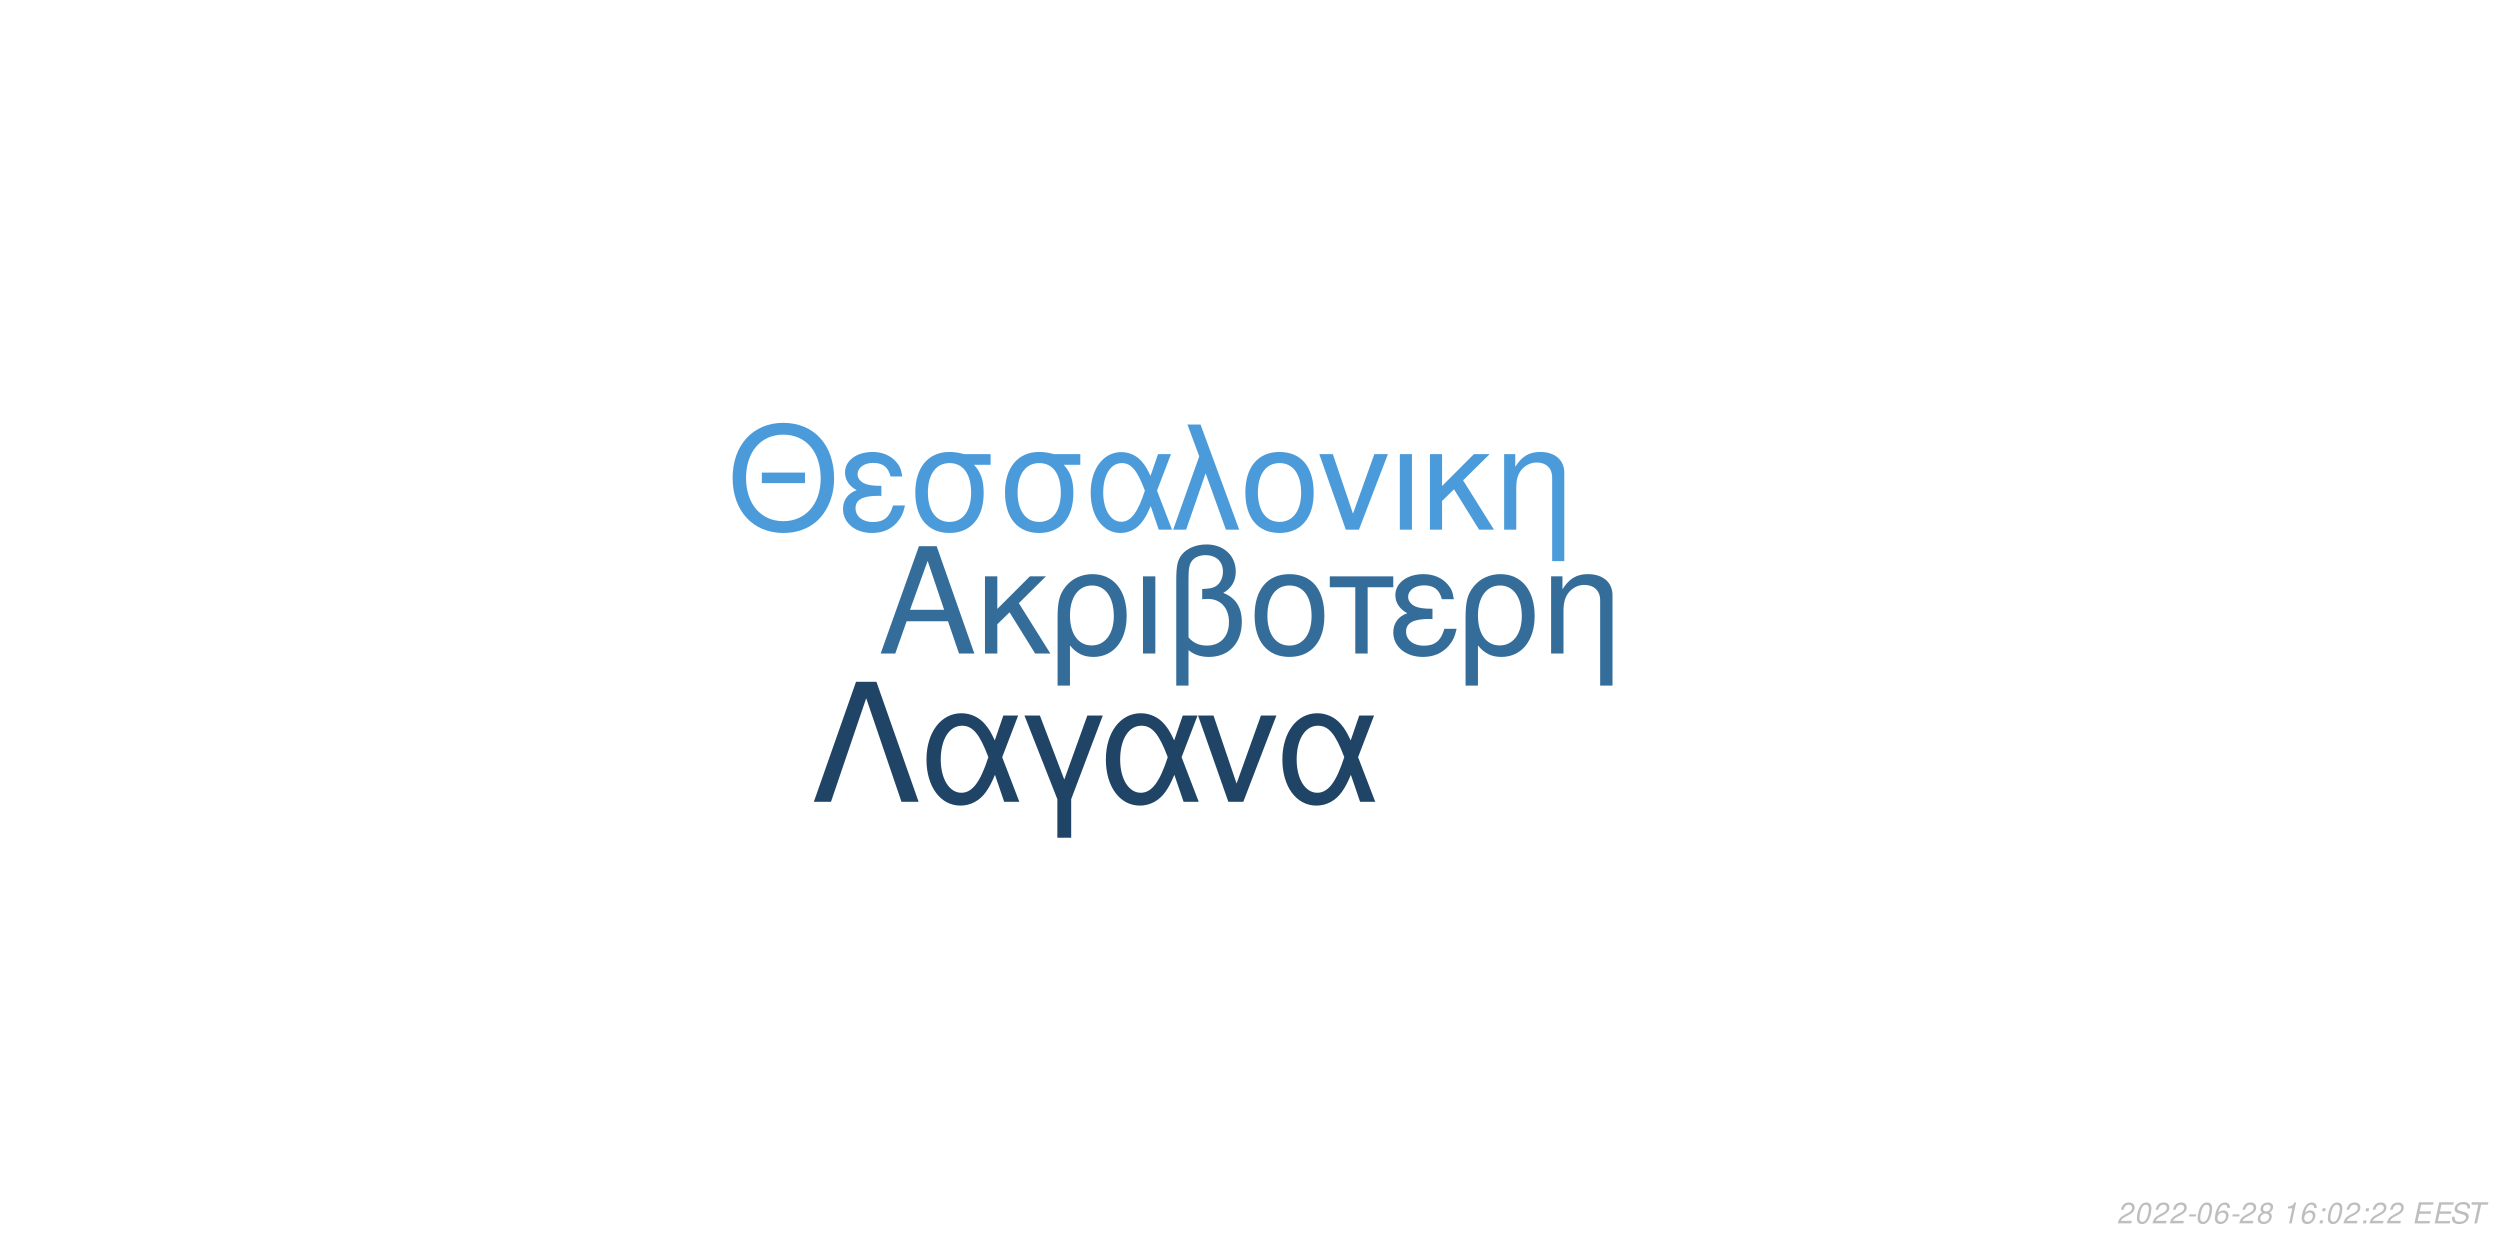
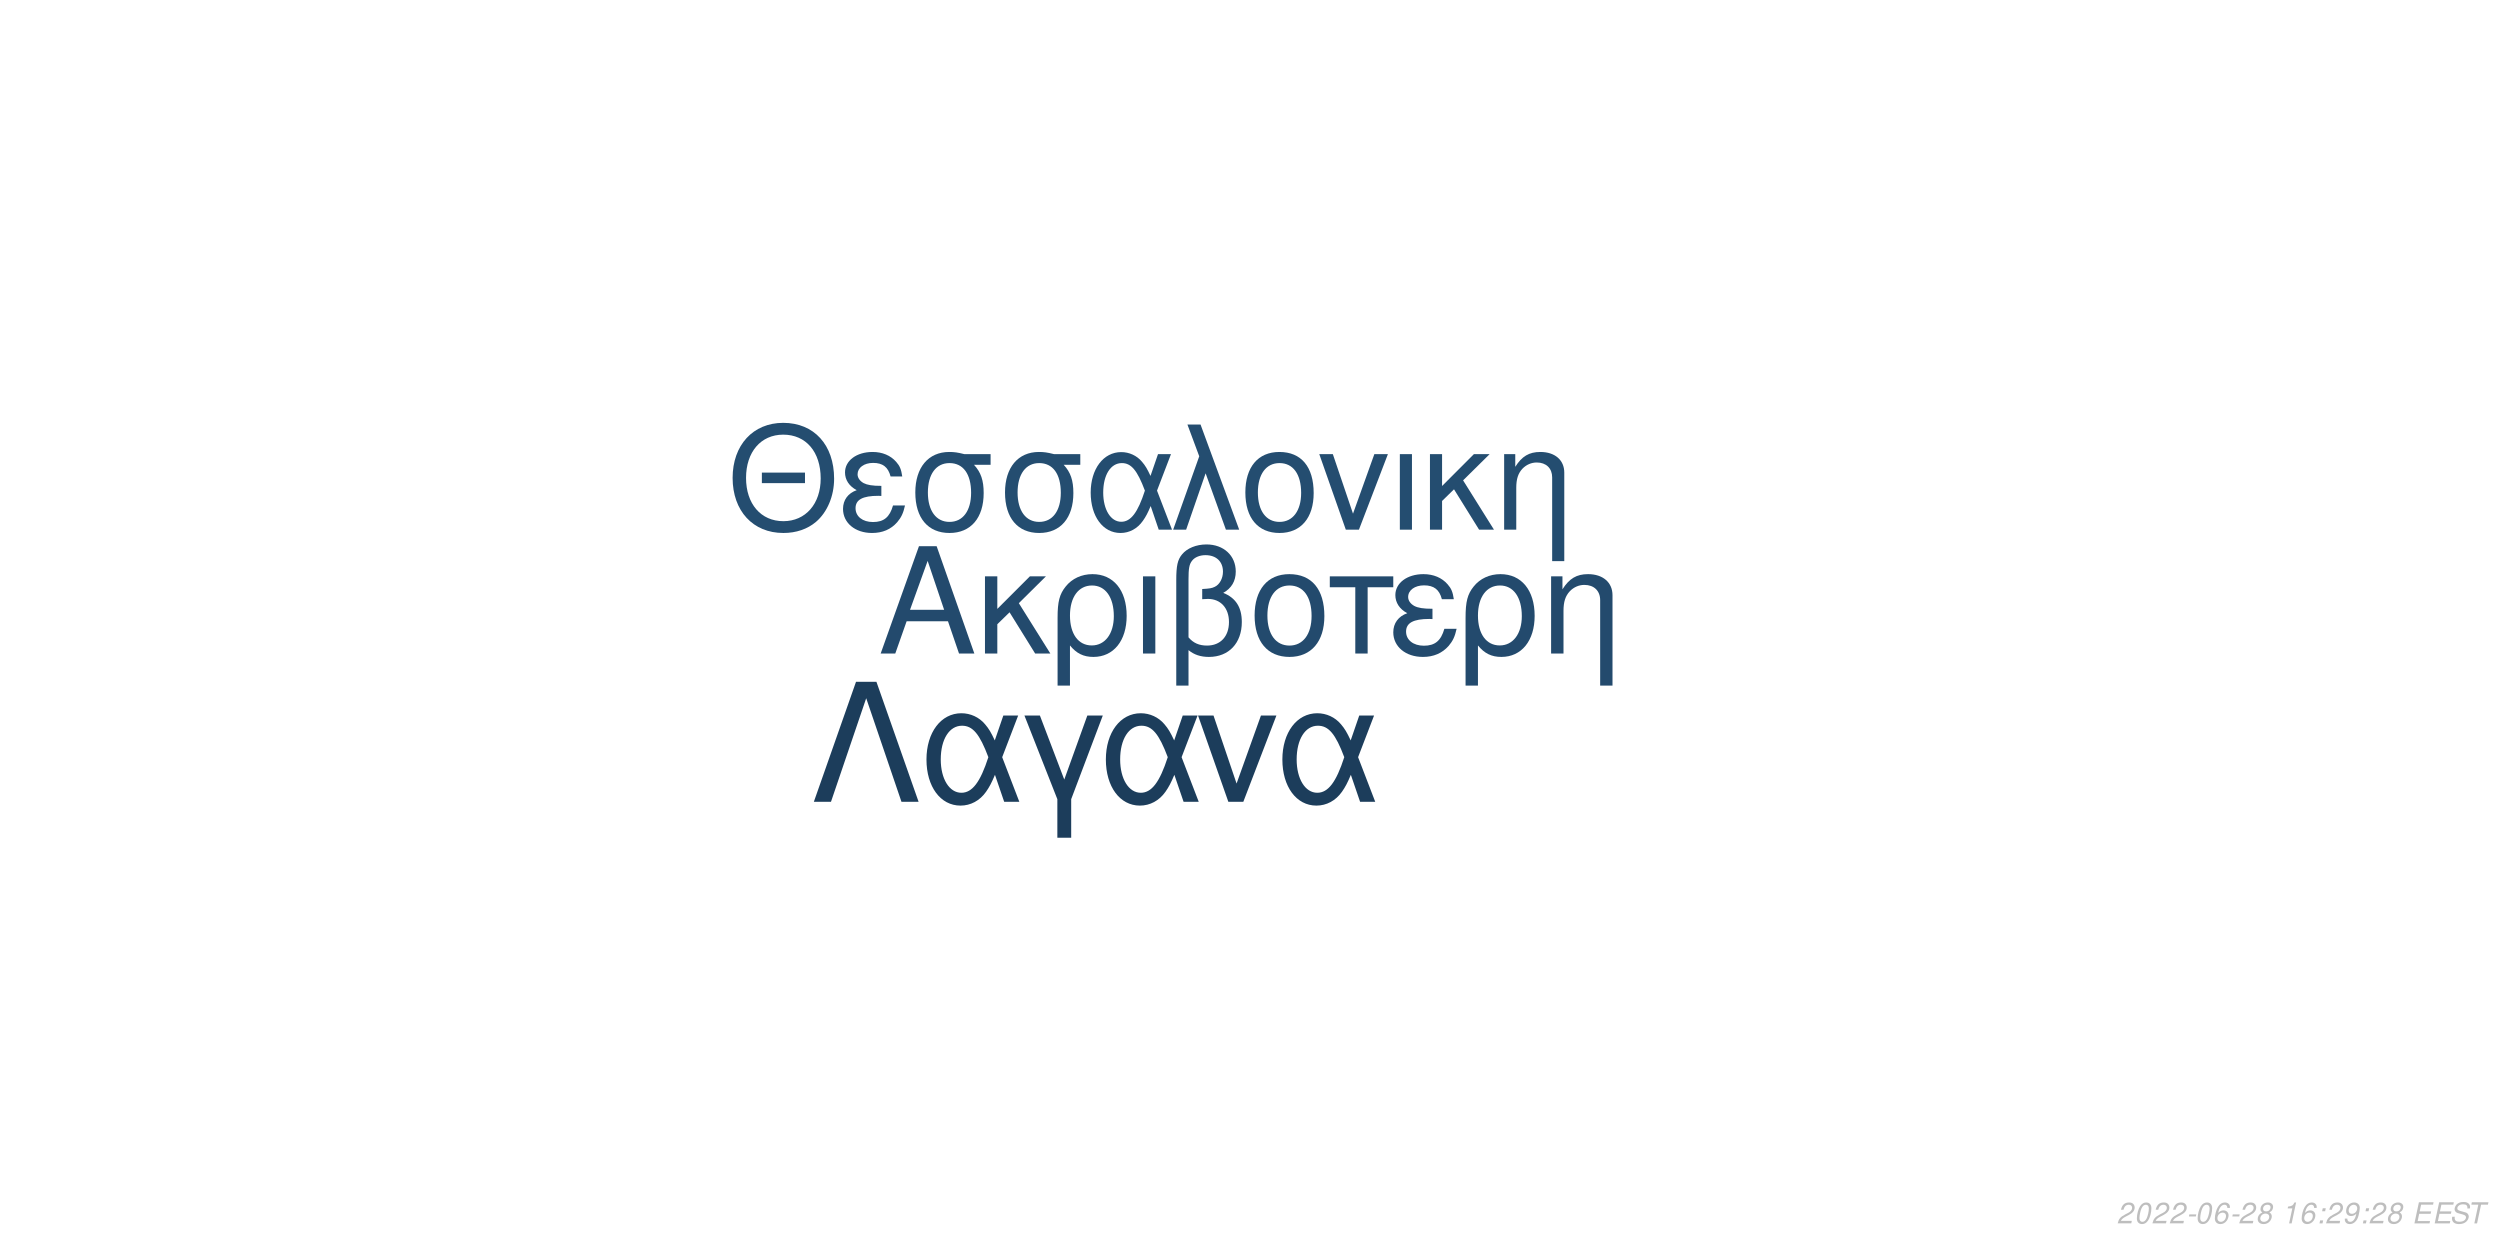
<svg xmlns="http://www.w3.org/2000/svg" xmlns:xlink="http://www.w3.org/1999/xlink" width="864pt" height="432pt" viewBox="0 0 864 432" version="1.1">
  <defs>
    <g>
      <symbol overflow="visible" id="glyph0-0">
        <path style="stroke:none;" d="" />
      </symbol>
      <symbol overflow="visible" id="glyph0-1">
        <path style="stroke:none;" d="M 24.125 -11.141 L 27.938 0 L 33.234 0 L 20.203 -37.094 L 14.094 -37.094 L 0.859 0 L 5.906 0 L 9.828 -11.141 Z M 22.797 -15.109 L 11 -15.109 L 17.094 -32.016 Z M 22.797 -15.109 " />
      </symbol>
      <symbol overflow="visible" id="glyph0-2">
        <path style="stroke:none;" d="M 7.172 -15.422 L 7.172 -26.672 L 2.906 -26.672 L 2.906 0 L 7.172 0 L 7.172 -10.125 L 11.406 -14.25 L 20.25 0 L 25.5 0 L 14.609 -17.406 L 23.969 -26.672 L 18.422 -26.672 Z M 7.172 -15.422 " />
      </symbol>
      <symbol overflow="visible" id="glyph0-3">
        <path style="stroke:none;" d="M 3 11.094 L 7.281 11.094 L 7.281 -2.797 C 9.516 -0.047 11.953 1.172 15.375 1.172 C 22.344 1.172 26.875 -4.422 26.875 -13.031 C 26.875 -21.891 22.297 -27.438 15.062 -27.438 C 11.297 -27.438 7.984 -25.906 5.797 -23.156 C 3.672 -20.516 3 -17.969 3 -12.359 Z M 14.906 -23.516 C 19.547 -23.516 22.438 -19.438 22.438 -12.922 C 22.438 -6.812 19.391 -2.797 14.812 -2.797 C 10.172 -2.797 7.281 -6.766 7.281 -13.125 C 7.281 -19.484 10.234 -23.516 14.906 -23.516 Z M 14.906 -23.516 " />
      </symbol>
      <symbol overflow="visible" id="glyph0-4">
        <path style="stroke:none;" d="M 3.516 0 L 7.781 0 L 7.781 -26.672 L 3.516 -26.672 Z M 3.516 0 " />
      </symbol>
      <symbol overflow="visible" id="glyph0-5">
        <path style="stroke:none;" d="M 4.016 11.094 L 8.25 11.094 L 8.25 -1.172 C 10.172 0.406 12.422 1.172 15.312 1.172 C 22.188 1.172 26.672 -3.609 26.672 -10.891 C 26.672 -15.984 24.578 -19.234 20.25 -20.969 C 23.109 -22.547 24.578 -25.031 24.578 -28.344 C 24.578 -33.844 20.406 -37.703 14.453 -37.703 C 10.938 -37.703 7.734 -36.391 6 -34.25 C 4.484 -32.422 4.016 -30.328 4.016 -25.391 Z M 8.25 -25.656 C 8.25 -29.359 8.5 -30.844 9.469 -32.062 C 10.375 -33.281 12.156 -34 14.094 -34 C 17.812 -34 20.156 -31.812 20.156 -28.297 C 20.156 -25.953 18.984 -23.812 17.297 -23.047 C 16.281 -22.547 15.469 -22.438 12.984 -22.297 L 12.984 -18.781 C 13.734 -18.828 14.344 -18.875 14.969 -18.875 C 19.344 -18.875 22.234 -15.719 22.234 -10.891 C 22.234 -5.906 19.281 -2.75 14.656 -2.75 C 11.953 -2.75 9.922 -3.609 8.25 -5.594 Z M 8.25 -25.656 " />
      </symbol>
      <symbol overflow="visible" id="glyph0-6">
        <path style="stroke:none;" d="M 14.094 -27.438 C 6.562 -27.438 2.094 -22.094 2.094 -13.125 C 2.094 -4.125 6.562 1.172 14.141 1.172 C 21.672 1.172 26.203 -4.172 26.203 -12.922 C 26.203 -22.188 21.828 -27.438 14.094 -27.438 Z M 14.141 -23.516 C 18.938 -23.516 21.781 -19.594 21.781 -12.984 C 21.781 -6.672 18.828 -2.75 14.141 -2.75 C 9.422 -2.75 6.516 -6.672 6.516 -13.125 C 6.516 -19.594 9.422 -23.516 14.141 -23.516 Z M 14.141 -23.516 " />
      </symbol>
      <symbol overflow="visible" id="glyph0-7">
        <path style="stroke:none;" d="M 7.891 0 L 12.156 0 L 12.156 -22.906 L 21.016 -22.906 L 21.016 -26.672 L -0.922 -26.672 L -0.922 -22.906 L 7.891 -22.906 Z M 7.891 0 " />
      </symbol>
      <symbol overflow="visible" id="glyph0-8">
        <path style="stroke:none;" d="M 14.562 -15.469 C 11.344 -15.469 9.562 -15.781 8.297 -16.438 C 6.922 -17.203 6.156 -18.328 6.156 -19.547 C 6.156 -21.891 8.453 -23.562 11.656 -23.562 C 15.062 -23.562 16.953 -22.094 17.812 -18.781 L 21.938 -18.781 C 21.578 -21.266 21.062 -22.5 19.797 -23.922 C 17.812 -26.203 14.906 -27.438 11.453 -27.438 C 5.797 -27.438 1.734 -24.375 1.734 -20.203 C 1.734 -17.609 3.156 -15.375 5.859 -13.938 C 2.797 -12.875 1.016 -10.484 1.016 -7.328 C 1.016 -2.391 5.297 1.172 11.25 1.172 C 14.969 1.172 17.906 -0.109 20.156 -2.641 C 21.578 -4.328 22.297 -5.797 22.906 -8.547 L 18.672 -8.547 C 17.5 -4.422 15.422 -2.703 11.609 -2.703 C 7.938 -2.703 5.438 -4.688 5.438 -7.578 C 5.438 -10.578 7.938 -11.953 13.484 -11.953 C 13.641 -11.953 14.094 -11.953 14.562 -11.906 Z M 14.562 -15.469 " />
      </symbol>
      <symbol overflow="visible" id="glyph0-9">
        <path style="stroke:none;" d="M 3.562 -26.672 L 3.562 0 L 7.844 0 L 7.844 -14.703 C 7.844 -17.906 8.5 -19.891 10.031 -21.531 C 11.406 -22.953 13.188 -23.719 15.062 -23.719 C 18.375 -23.719 20.516 -21.672 20.516 -18.469 L 20.516 11.094 L 24.781 11.094 L 24.781 -20.156 C 24.781 -24.578 21.469 -27.438 16.328 -27.438 C 12.359 -27.438 9.828 -25.906 7.484 -22.188 L 7.484 -26.672 Z M 3.562 -26.672 " />
      </symbol>
      <symbol overflow="visible" id="glyph1-0">
        <path style="stroke:none;" d="" />
      </symbol>
      <symbol overflow="visible" id="glyph1-1">
        <path style="stroke:none;" d="M 26.859 -19.734 L 11.953 -19.734 L 11.953 -16.094 L 26.859 -16.094 Z M 19.328 -36.922 C 8.922 -36.922 1.844 -29.25 1.844 -17.891 C 1.844 -6.484 8.875 1.141 19.391 1.141 C 23.812 1.141 27.703 -0.203 30.641 -2.688 C 34.578 -6.031 36.922 -11.656 36.922 -17.594 C 36.922 -29.297 30 -36.922 19.328 -36.922 Z M 19.328 -32.844 C 27.203 -32.844 32.281 -26.906 32.281 -17.688 C 32.281 -8.922 27.062 -2.938 19.391 -2.938 C 11.609 -2.938 6.484 -8.922 6.484 -17.891 C 6.484 -26.859 11.609 -32.844 19.328 -32.844 Z M 19.328 -32.844 " />
      </symbol>
      <symbol overflow="visible" id="glyph1-2">
        <path style="stroke:none;" d="M 14.25 -15.141 C 11.109 -15.141 9.375 -15.453 8.125 -16.094 C 6.781 -16.844 6.031 -17.938 6.031 -19.141 C 6.031 -21.422 8.266 -23.078 11.406 -23.078 C 14.75 -23.078 16.594 -21.625 17.438 -18.391 L 21.469 -18.391 C 21.125 -20.828 20.625 -22.031 19.391 -23.422 C 17.438 -25.656 14.594 -26.859 11.219 -26.859 C 5.688 -26.859 1.688 -23.875 1.688 -19.781 C 1.688 -17.234 3.094 -15.047 5.734 -13.656 C 2.734 -12.609 1 -10.266 1 -7.172 C 1 -2.344 5.188 1.141 11.016 1.141 C 14.656 1.141 17.547 -0.094 19.734 -2.594 C 21.125 -4.234 21.828 -5.688 22.422 -8.375 L 18.281 -8.375 C 17.141 -4.328 15.094 -2.641 11.359 -2.641 C 7.766 -2.641 5.328 -4.578 5.328 -7.422 C 5.328 -10.359 7.766 -11.703 13.203 -11.703 C 13.359 -11.703 13.797 -11.703 14.25 -11.656 Z M 14.25 -15.141 " />
      </symbol>
      <symbol overflow="visible" id="glyph1-3">
        <path style="stroke:none;" d="M 29 -26.109 L 19.938 -26.109 C 17.594 -26.703 16.438 -26.859 14.703 -26.859 C 7.469 -26.859 2.984 -21.469 2.984 -12.859 C 2.984 -4.031 7.375 1.141 14.797 1.141 C 22.172 1.141 26.609 -4.078 26.609 -12.656 C 26.609 -17.047 25.656 -19.828 23.266 -22.422 L 29 -22.422 Z M 14.797 -23.016 C 19.531 -23.016 22.266 -19.234 22.266 -12.75 C 22.266 -6.531 19.438 -2.688 14.797 -2.688 C 10.172 -2.688 7.328 -6.531 7.328 -12.859 C 7.328 -19.188 10.172 -23.016 14.797 -23.016 Z M 14.797 -23.016 " />
      </symbol>
      <symbol overflow="visible" id="glyph1-4">
        <path style="stroke:none;" d="M 29.344 -26.109 L 24.859 -26.109 L 22.266 -18.578 C 21.125 -21.031 20.484 -22.125 19.328 -23.469 C 17.547 -25.609 14.906 -26.812 12.156 -26.812 C 5.984 -26.812 1.594 -20.984 1.594 -12.812 C 1.594 -4.578 5.828 1.141 11.906 1.141 C 14.953 1.141 17.734 -0.344 19.625 -3.047 C 20.672 -4.531 21.281 -5.688 22.328 -8.172 L 25.109 0 L 29.703 0 L 24.516 -13.5 Z M 20.328 -13.5 C 17.891 -5.922 15.453 -2.734 12.156 -2.734 C 8.516 -2.734 5.922 -6.922 5.922 -12.812 C 5.922 -18.938 8.516 -23.016 12.359 -23.016 C 15.594 -23.016 17.688 -20.531 20.328 -13.5 Z M 20.328 -13.5 " />
      </symbol>
      <symbol overflow="visible" id="glyph1-5">
        <path style="stroke:none;" d="M 1.094 0 L 5.578 0 L 12.312 -19.484 L 19.328 0 L 23.922 0 L 10.562 -36.328 L 6.031 -36.328 L 10.109 -25.359 Z M 1.094 0 " />
      </symbol>
      <symbol overflow="visible" id="glyph1-6">
        <path style="stroke:none;" d="M 13.797 -26.859 C 6.422 -26.859 2.047 -21.625 2.047 -12.859 C 2.047 -4.031 6.422 1.141 13.859 1.141 C 21.234 1.141 25.656 -4.078 25.656 -12.656 C 25.656 -21.719 21.375 -26.859 13.797 -26.859 Z M 13.859 -23.016 C 18.531 -23.016 21.328 -19.188 21.328 -12.703 C 21.328 -6.531 18.438 -2.688 13.859 -2.688 C 9.219 -2.688 6.375 -6.531 6.375 -12.859 C 6.375 -19.188 9.219 -23.016 13.859 -23.016 Z M 13.859 -23.016 " />
      </symbol>
      <symbol overflow="visible" id="glyph1-7">
        <path style="stroke:none;" d="M 14.297 0 L 24.312 -26.109 L 19.625 -26.109 L 12.25 -5.531 L 5.281 -26.109 L 0.594 -26.109 L 9.766 0 Z M 14.297 0 " />
      </symbol>
      <symbol overflow="visible" id="glyph1-8">
        <path style="stroke:none;" d="M 3.438 0 L 7.625 0 L 7.625 -26.109 L 3.438 -26.109 Z M 3.438 0 " />
      </symbol>
      <symbol overflow="visible" id="glyph1-9">
        <path style="stroke:none;" d="M 7.031 -15.094 L 7.031 -26.109 L 2.844 -26.109 L 2.844 0 L 7.031 0 L 7.031 -9.922 L 11.156 -13.953 L 19.828 0 L 24.969 0 L 14.297 -17.047 L 23.469 -26.109 L 18.031 -26.109 Z M 7.031 -15.094 " />
      </symbol>
      <symbol overflow="visible" id="glyph1-10">
        <path style="stroke:none;" d="M 3.484 -26.109 L 3.484 0 L 7.672 0 L 7.672 -14.406 C 7.672 -17.547 8.328 -19.484 9.812 -21.078 C 11.156 -22.469 12.906 -23.219 14.75 -23.219 C 17.984 -23.219 20.078 -21.234 20.078 -18.094 L 20.078 10.859 L 24.266 10.859 L 24.266 -19.734 C 24.266 -24.062 21.031 -26.859 16 -26.859 C 12.109 -26.859 9.609 -25.359 7.328 -21.719 L 7.328 -26.109 Z M 3.484 -26.109 " />
      </symbol>
      <symbol overflow="visible" id="glyph2-0">
        <path style="stroke:none;" d="" />
      </symbol>
      <symbol overflow="visible" id="glyph2-1">
        <path style="stroke:none;" d="M 22.531 -41.484 L 15.484 -41.484 L 0.906 0 L 6.828 0 L 19 -35.797 L 31.188 0 L 37.109 0 Z M 22.531 -41.484 " />
      </symbol>
      <symbol overflow="visible" id="glyph2-2">
        <path style="stroke:none;" d="M 33.516 -29.812 L 28.391 -29.812 L 25.438 -21.219 C 24.125 -24.016 23.391 -25.266 22.078 -26.797 C 20.031 -29.25 17.016 -30.609 13.891 -30.609 C 6.828 -30.609 1.828 -23.953 1.828 -14.625 C 1.828 -5.234 6.656 1.312 13.594 1.312 C 17.078 1.312 20.266 -0.391 22.422 -3.469 C 23.609 -5.172 24.297 -6.484 25.5 -9.328 L 28.688 0 L 33.922 0 L 28 -15.422 Z M 23.219 -15.422 C 20.422 -6.766 17.641 -3.125 13.891 -3.125 C 9.734 -3.125 6.766 -7.906 6.766 -14.625 C 6.766 -21.625 9.734 -26.297 14.109 -26.297 C 17.812 -26.297 20.203 -23.453 23.219 -15.422 Z M 23.219 -15.422 " />
      </symbol>
      <symbol overflow="visible" id="glyph2-3">
        <path style="stroke:none;" d="M 12.062 12.406 L 16.844 12.406 L 16.844 -0.906 L 27.766 -29.812 L 22.422 -29.812 L 14.453 -7.688 L 6.031 -29.812 L 0.688 -29.812 L 12.062 -0.906 Z M 12.062 12.406 " />
      </symbol>
      <symbol overflow="visible" id="glyph2-4">
        <path style="stroke:none;" d="M 16.328 0 L 27.766 -29.812 L 22.422 -29.812 L 14 -6.312 L 6.031 -29.812 L 0.688 -29.812 L 11.156 0 Z M 16.328 0 " />
      </symbol>
      <symbol overflow="visible" id="glyph3-0">
        <path style="stroke:none;" d="" />
      </symbol>
      <symbol overflow="visible" id="glyph3-1">
        <path style="stroke:none;" d="M 5.234 -0.875 L 1.469 -0.875 C 1.641 -1.375 2.203 -1.891 3.109 -2.344 L 4.234 -2.938 C 5.562 -3.625 6.219 -4.469 6.219 -5.484 C 6.219 -5.938 6.062 -6.359 5.797 -6.656 C 5.469 -7.047 4.984 -7.234 4.312 -7.234 C 2.766 -7.234 1.891 -6.453 1.484 -4.734 L 2.375 -4.734 C 2.484 -5.188 2.609 -5.484 2.797 -5.75 C 3.094 -6.203 3.609 -6.453 4.188 -6.453 C 4.891 -6.453 5.344 -6.031 5.344 -5.375 C 5.344 -4.703 4.859 -4.094 4.016 -3.656 L 2.984 -3.125 C 1.234 -2.188 0.797 -1.656 0.344 -0.016 L 5.047 -0.016 Z M 5.234 -0.875 " />
      </symbol>
      <symbol overflow="visible" id="glyph3-2">
        <path style="stroke:none;" d="M 4.203 -7.234 C 3.375 -7.234 2.688 -6.812 2.125 -5.984 C 1.484 -5.047 0.984 -3.188 0.984 -1.734 C 0.984 -1.109 1.172 -0.562 1.484 -0.266 C 1.797 0.047 2.281 0.234 2.766 0.234 C 3.625 0.234 4.281 -0.156 4.859 -1.016 C 5.516 -1.953 6 -3.797 6 -5.266 C 6 -6.5 5.328 -7.234 4.203 -7.234 Z M 4.094 -6.453 C 4.734 -6.453 5.125 -5.984 5.125 -5.156 C 5.125 -4.203 4.781 -2.625 4.406 -1.812 C 3.984 -0.938 3.516 -0.547 2.875 -0.547 C 2.25 -0.547 1.875 -1.031 1.875 -1.828 C 1.875 -2.797 2.203 -4.344 2.594 -5.203 C 2.984 -6.047 3.453 -6.453 4.094 -6.453 Z M 4.094 -6.453 " />
      </symbol>
      <symbol overflow="visible" id="glyph3-3">
        <path style="stroke:none;" d="M 3.516 -3.125 L 1.125 -3.125 L 0.969 -2.406 L 3.359 -2.406 Z M 3.516 -3.125 " />
      </symbol>
      <symbol overflow="visible" id="glyph3-4">
        <path style="stroke:none;" d="M 6.125 -5.344 L 6.141 -5.625 C 6.141 -6.609 5.453 -7.234 4.391 -7.234 C 3.438 -7.234 2.641 -6.719 2.016 -5.703 C 1.422 -4.781 0.938 -2.953 0.938 -1.688 C 0.938 -0.516 1.688 0.234 2.859 0.234 C 3.703 0.234 4.438 -0.156 5 -0.875 C 5.406 -1.422 5.672 -2.156 5.672 -2.766 C 5.672 -3.812 4.969 -4.5 3.906 -4.5 C 3.234 -4.5 2.672 -4.234 2.094 -3.625 C 2.406 -5.375 3.234 -6.453 4.25 -6.453 C 4.703 -6.453 5.062 -6.234 5.172 -5.844 C 5.203 -5.719 5.234 -5.578 5.25 -5.344 Z M 3.656 -3.734 C 4.344 -3.734 4.797 -3.281 4.797 -2.625 C 4.797 -1.469 3.984 -0.547 2.984 -0.547 C 2.297 -0.547 1.812 -1.047 1.812 -1.766 C 1.812 -2.859 2.625 -3.734 3.656 -3.734 Z M 3.656 -3.734 " />
      </symbol>
      <symbol overflow="visible" id="glyph3-5">
        <path style="stroke:none;" d="M 4.766 -3.797 C 5.078 -3.969 5.234 -4.078 5.438 -4.234 C 5.812 -4.594 6.062 -5.172 6.062 -5.734 C 6.062 -6.625 5.344 -7.234 4.266 -7.234 C 2.812 -7.234 1.703 -6.219 1.703 -4.875 C 1.703 -4.406 1.875 -4.125 2.359 -3.812 C 1.297 -3.312 0.75 -2.516 0.75 -1.469 C 0.75 -0.438 1.547 0.234 2.812 0.234 C 3.656 0.234 4.359 -0.094 4.938 -0.734 C 5.359 -1.234 5.609 -1.859 5.609 -2.438 C 5.609 -3.047 5.312 -3.516 4.766 -3.797 Z M 4.109 -6.453 C 4.797 -6.453 5.188 -6.125 5.188 -5.578 C 5.188 -5.266 5.062 -4.922 4.859 -4.672 C 4.562 -4.312 4.188 -4.156 3.656 -4.156 C 2.984 -4.156 2.594 -4.453 2.594 -4.984 C 2.594 -5.859 3.203 -6.453 4.109 -6.453 Z M 3.453 -3.406 C 4.234 -3.406 4.734 -2.984 4.734 -2.312 C 4.734 -1.312 3.922 -0.547 2.875 -0.547 C 2.125 -0.547 1.625 -0.969 1.625 -1.625 C 1.625 -2.609 2.438 -3.406 3.453 -3.406 Z M 3.453 -3.406 " />
      </symbol>
      <symbol overflow="visible" id="glyph3-6">
        <path style="stroke:none;" d="" />
      </symbol>
      <symbol overflow="visible" id="glyph3-7">
        <path style="stroke:none;" d="M 3.703 -5.188 L 2.594 0 L 3.469 0 L 5.016 -7.234 L 4.438 -7.234 C 3.906 -6.156 3.688 -6.016 2.234 -5.812 L 2.109 -5.188 Z M 3.703 -5.188 " />
      </symbol>
      <symbol overflow="visible" id="glyph3-8">
        <path style="stroke:none;" d="M 2.359 -1.031 L 1.312 -1.031 L 1.094 0 L 2.141 0 Z M 3.266 -5.234 L 2.219 -5.234 L 2 -4.203 L 3.047 -4.203 Z M 3.266 -5.234 " />
      </symbol>
      <symbol overflow="visible" id="glyph3-9">
+         <path style="stroke:none;" d="M 0.844 -1.656 C 0.844 -1.547 0.844 -1.438 0.844 -1.375 C 0.844 -0.406 1.531 0.234 2.578 0.234 C 3.203 0.234 3.766 0.016 4.297 -0.438 C 4.938 -1 5.312 -1.656 5.594 -2.719 C 5.844 -3.672 6.016 -4.766 6.016 -5.375 C 6.016 -5.844 5.844 -6.328 5.547 -6.656 C 5.203 -7.031 4.703 -7.234 4.062 -7.234 C 2.516 -7.234 1.297 -5.938 1.297 -4.266 C 1.297 -3.203 1.984 -2.547 3.047 -2.547 C 3.484 -2.547 3.953 -2.672 4.281 -2.891 C 4.406 -2.984 4.547 -3.078 4.828 -3.344 C 4.438 -1.484 3.703 -0.547 2.703 -0.547 C 2.109 -0.547 1.719 -0.938 1.719 -1.547 L 1.719 -1.656 Z M 3.953 -6.453 C 4.625 -6.453 5.141 -5.953 5.141 -5.281 C 5.141 -4.188 4.312 -3.312 3.297 -3.312 C 2.594 -3.312 2.172 -3.734 2.172 -4.453 C 2.172 -5.562 2.984 -6.453 3.953 -6.453 Z M 3.953 -6.453 " />
+       </symbol>
+       <symbol overflow="visible" id="glyph3-10">
        <path style="stroke:none;" d="M 2.547 -3.312 L 6.5 -3.312 L 6.688 -4.141 L 2.719 -4.141 L 3.219 -6.469 L 7.344 -6.469 L 7.516 -7.297 L 2.453 -7.297 L 0.906 0 L 6.125 0 L 6.297 -0.812 L 2.016 -0.812 Z M 2.547 -3.312 " />
      </symbol>
-       <symbol overflow="visible" id="glyph3-10">
+       <symbol overflow="visible" id="glyph3-11">
        <path style="stroke:none;" d="M 7.062 -5.156 C 7.125 -5.438 7.141 -5.562 7.141 -5.703 C 7.141 -6.156 6.938 -6.594 6.594 -6.891 C 6.188 -7.25 5.656 -7.406 4.875 -7.406 C 3.844 -7.406 3.047 -7.125 2.5 -6.562 C 2.094 -6.141 1.781 -5.438 1.781 -4.922 C 1.781 -4.297 2.219 -3.766 2.891 -3.562 L 4.594 -3.094 C 5.406 -2.859 5.734 -2.578 5.734 -2.094 C 5.734 -1.781 5.547 -1.406 5.266 -1.141 C 4.844 -0.766 4.266 -0.578 3.453 -0.578 C 2.328 -0.578 1.812 -0.984 1.812 -1.906 C 1.812 -2.047 1.812 -2.125 1.844 -2.312 L 0.984 -2.312 C 0.906 -2.062 0.891 -1.906 0.891 -1.688 C 0.891 -0.484 1.797 0.234 3.297 0.234 C 4.359 0.234 5.234 -0.062 5.812 -0.609 C 6.344 -1.078 6.688 -1.797 6.688 -2.375 C 6.688 -2.641 6.609 -2.906 6.453 -3.156 C 6.234 -3.5 5.938 -3.703 5.469 -3.828 L 3.75 -4.312 C 2.984 -4.547 2.734 -4.734 2.734 -5.188 C 2.734 -5.547 2.875 -5.844 3.188 -6.109 C 3.547 -6.438 4.031 -6.594 4.703 -6.594 C 5.266 -6.594 5.688 -6.484 5.906 -6.297 C 6.094 -6.125 6.219 -5.797 6.219 -5.516 C 6.219 -5.422 6.203 -5.344 6.188 -5.156 Z M 7.062 -5.156 " />
      </symbol>
-       <symbol overflow="visible" id="glyph3-11">
+       <symbol overflow="visible" id="glyph3-12">
        <path style="stroke:none;" d="M 4.938 -6.469 L 7.312 -6.469 L 7.484 -7.297 L 1.75 -7.297 L 1.578 -6.469 L 3.984 -6.469 L 2.609 0 L 3.547 0 Z M 4.938 -6.469 " />
      </symbol>
    </g>
  </defs>
  <g id="surface1">
    <rect x="0" y="0" width="864" height="432" style="fill:rgb(100%,100%,100%);fill-opacity:1;stroke:none;" />
-     <g style="fill:rgb(20.392%,42.353%,60.392%);fill-opacity:1;">
+     <g style="fill:rgb(13.725%,29.02%,42.745%);fill-opacity:1;">
      <use xlink:href="#glyph0-1" x="303.5" y="225.861" />
      <use xlink:href="#glyph0-2" x="337.5" y="225.861" />
      <use xlink:href="#glyph0-3" x="362.5" y="225.861" />
      <use xlink:href="#glyph0-4" x="391.5" y="225.861" />
      <use xlink:href="#glyph0-5" x="402.5" y="225.861" />
      <use xlink:href="#glyph0-6" x="431.5" y="225.861" />
      <use xlink:href="#glyph0-7" x="460.5" y="225.861" />
      <use xlink:href="#glyph0-8" x="480.5" y="225.861" />
      <use xlink:href="#glyph0-3" x="503.5" y="225.861" />
      <use xlink:href="#glyph0-9" x="532.5" y="225.861" />
    </g>
-     <g style="fill:rgb(29.412%,60.784%,85.49%);fill-opacity:1;">
+     <g style="fill:rgb(14.118%,30.196%,43.922%);fill-opacity:1;">
      <use xlink:href="#glyph1-1" x="251.348" y="183.058" />
      <use xlink:href="#glyph1-2" x="290.348" y="183.058" />
      <use xlink:href="#glyph1-3" x="313.348" y="183.058" />
      <use xlink:href="#glyph1-3" x="344.348" y="183.058" />
      <use xlink:href="#glyph1-4" x="375.348" y="183.058" />
      <use xlink:href="#glyph1-5" x="404.348" y="183.058" />
      <use xlink:href="#glyph1-6" x="428.348" y="183.058" />
      <use xlink:href="#glyph1-7" x="455.348" y="183.058" />
      <use xlink:href="#glyph1-8" x="480.348" y="183.058" />
      <use xlink:href="#glyph1-9" x="491.348" y="183.058" />
      <use xlink:href="#glyph1-10" x="516.348" y="183.058" />
    </g>
-     <g style="fill:rgb(12.549%,26.667%,39.608%);fill-opacity:1;">
+     <g style="fill:rgb(10.98%,23.922%,35.686%);fill-opacity:1;">
      <use xlink:href="#glyph2-1" x="280.359" y="277.105" />
      <use xlink:href="#glyph2-2" x="318.359" y="277.105" />
      <use xlink:href="#glyph2-3" x="353.359" y="277.105" />
      <use xlink:href="#glyph2-2" x="380.359" y="277.105" />
      <use xlink:href="#glyph2-4" x="413.359" y="277.105" />
      <use xlink:href="#glyph2-2" x="441.359" y="277.105" />
    </g>
    <g style="fill:rgb(74.51%,74.51%,74.51%);fill-opacity:1;">
      <use xlink:href="#glyph3-1" x="731.52" y="422.81" />
      <use xlink:href="#glyph3-2" x="737.52" y="422.81" />
      <use xlink:href="#glyph3-1" x="743.52" y="422.81" />
      <use xlink:href="#glyph3-1" x="749.52" y="422.81" />
      <use xlink:href="#glyph3-3" x="755.52" y="422.81" />
      <use xlink:href="#glyph3-2" x="758.52" y="422.81" />
      <use xlink:href="#glyph3-4" x="764.52" y="422.81" />
      <use xlink:href="#glyph3-3" x="770.52" y="422.81" />
      <use xlink:href="#glyph3-1" x="773.52" y="422.81" />
      <use xlink:href="#glyph3-5" x="779.52" y="422.81" />
      <use xlink:href="#glyph3-6" x="785.52" y="422.81" />
      <use xlink:href="#glyph3-7" x="788.52" y="422.81" />
      <use xlink:href="#glyph3-4" x="794.52" y="422.81" />
      <use xlink:href="#glyph3-8" x="800.52" y="422.81" />
-       <use xlink:href="#glyph3-2" x="803.52" y="422.81" />
-       <use xlink:href="#glyph3-1" x="809.52" y="422.81" />
+       <use xlink:href="#glyph3-1" x="803.52" y="422.81" />
+       <use xlink:href="#glyph3-9" x="809.52" y="422.81" />
      <use xlink:href="#glyph3-8" x="815.52" y="422.81" />
      <use xlink:href="#glyph3-1" x="818.52" y="422.81" />
-       <use xlink:href="#glyph3-1" x="824.52" y="422.81" />
+       <use xlink:href="#glyph3-5" x="824.52" y="422.81" />
      <use xlink:href="#glyph3-6" x="830.52" y="422.81" />
-       <use xlink:href="#glyph3-9" x="833.52" y="422.81" />
-       <use xlink:href="#glyph3-9" x="840.52" y="422.81" />
-       <use xlink:href="#glyph3-10" x="846.52" y="422.81" />
-       <use xlink:href="#glyph3-11" x="852.52" y="422.81" />
+       <use xlink:href="#glyph3-10" x="833.52" y="422.81" />
+       <use xlink:href="#glyph3-10" x="840.52" y="422.81" />
+       <use xlink:href="#glyph3-11" x="846.52" y="422.81" />
+       <use xlink:href="#glyph3-12" x="852.52" y="422.81" />
    </g>
  </g>
</svg>
